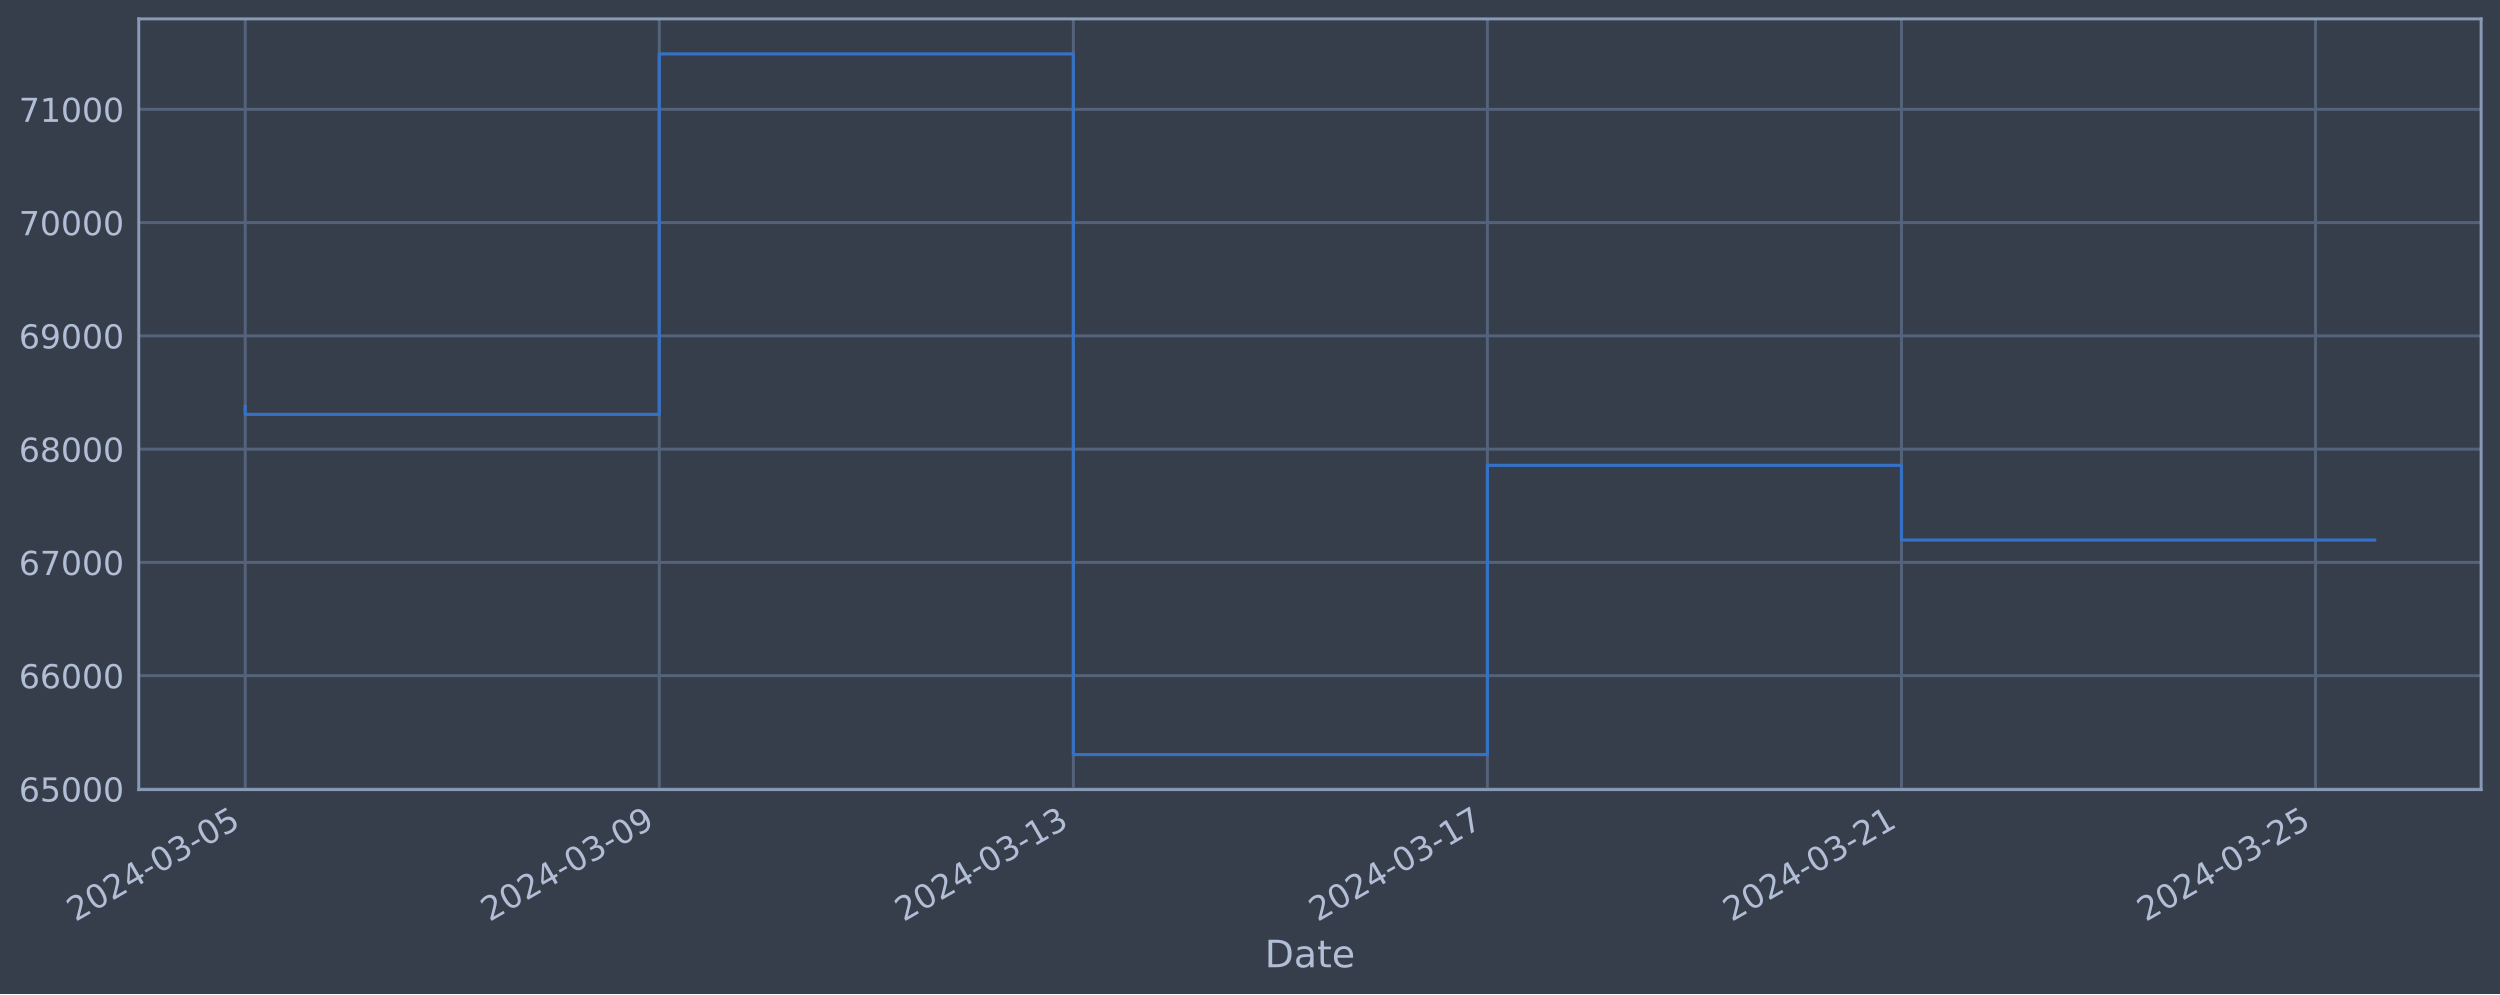
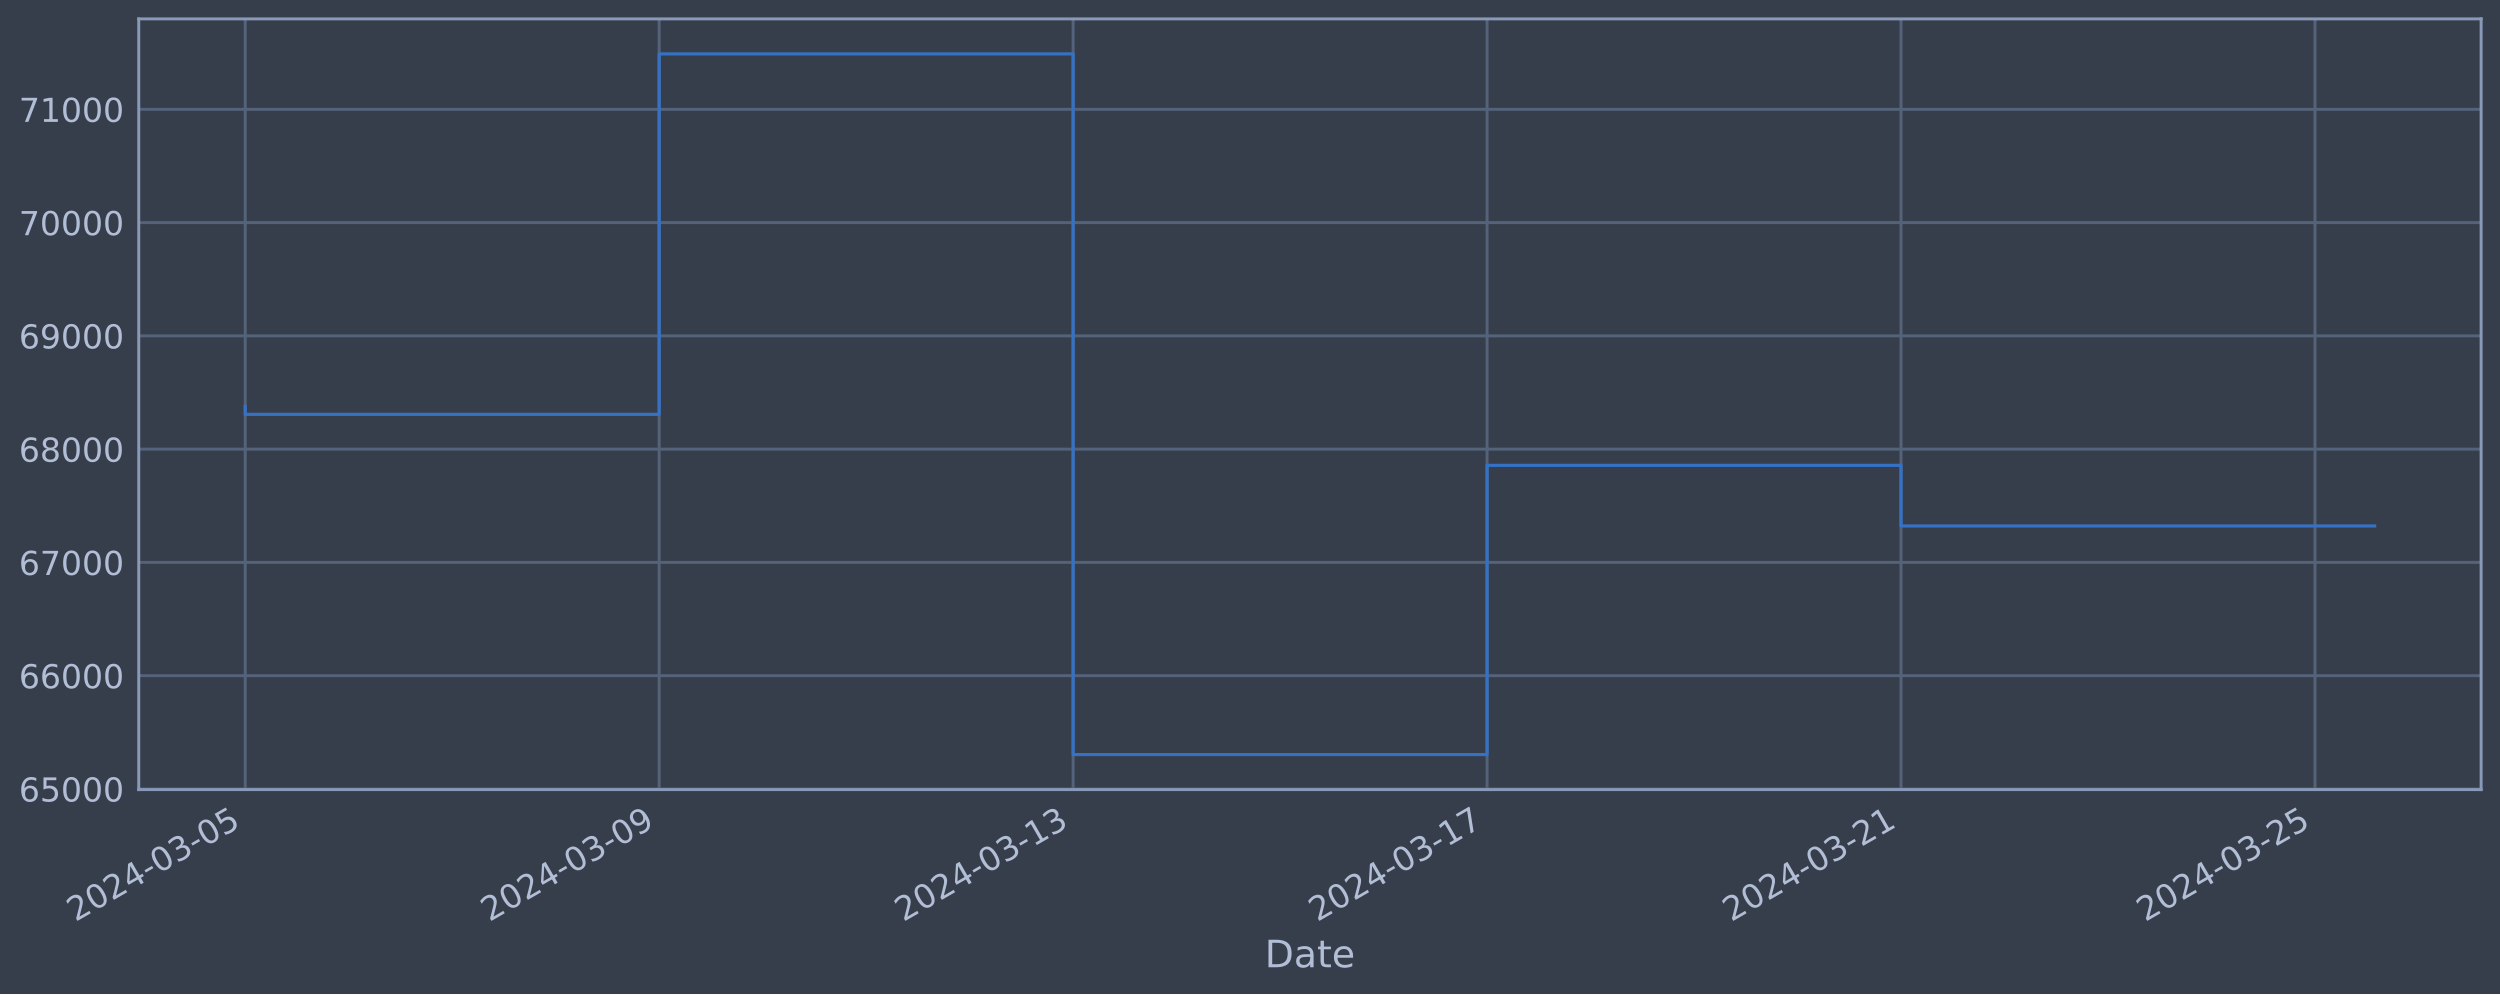
<svg xmlns="http://www.w3.org/2000/svg" xmlns:xlink="http://www.w3.org/1999/xlink" width="952.884pt" height="378.87pt" viewBox="0 0 952.884 378.87" version="1.1">
  <defs>
    <style type="text/css">*{stroke-linejoin: round; stroke-linecap: butt}</style>
  </defs>
  <g id="figure_1">
    <g id="patch_1">
      <path d="M 0 378.87  L 952.884 378.87  L 952.884 0  L 0 0  z " style="fill: #373e4b" />
    </g>
    <g id="axes_1">
      <g id="patch_2">
        <path d="M 52.884 300.96  L 945.684 300.96  L 945.684 7.2  L 52.884 7.2  z " style="fill: #373e4b" />
      </g>
      <g id="matplotlib.axis_1">
        <g id="xtick_1">
          <g id="line2d_1">
-             <path d="M 93.466 300.96  L 93.466 7.2  " clip-path="url(#paa0b362ecf)" style="fill: none; stroke: #546379; stroke-width: 1.12; stroke-linecap: square" />
+             <path d="M 93.466 300.96  L 93.466 7.2  " clip-path="url(#pa76d19ae8e)" style="fill: none; stroke: #546379; stroke-width: 1.12; stroke-linecap: square" />
          </g>
          <g id="line2d_2" />
          <g id="text_1">
            <g style="fill: #b1bed6" transform="translate(28.74006 351.4642) rotate(-30) scale(0.126 -0.126)">
              <defs>
                <path id="DejaVuSans-32" d="M 1228 531  L 3431 531  L 3431 0  L 469 0  L 469 531  Q 828 903 1448 1529  Q 2069 2156 2228 2338  Q 2531 2678 2651 2914  Q 2772 3150 2772 3378  Q 2772 3750 2511 3984  Q 2250 4219 1831 4219  Q 1534 4219 1204 4116  Q 875 4013 500 3803  L 500 4441  Q 881 4594 1212 4672  Q 1544 4750 1819 4750  Q 2544 4750 2975 4387  Q 3406 4025 3406 3419  Q 3406 3131 3298 2873  Q 3191 2616 2906 2266  Q 2828 2175 2409 1742  Q 1991 1309 1228 531  z " transform="scale(0.015625)" />
                <path id="DejaVuSans-30" d="M 2034 4250  Q 1547 4250 1301 3770  Q 1056 3291 1056 2328  Q 1056 1369 1301 889  Q 1547 409 2034 409  Q 2525 409 2770 889  Q 3016 1369 3016 2328  Q 3016 3291 2770 3770  Q 2525 4250 2034 4250  z M 2034 4750  Q 2819 4750 3233 4129  Q 3647 3509 3647 2328  Q 3647 1150 3233 529  Q 2819 -91 2034 -91  Q 1250 -91 836 529  Q 422 1150 422 2328  Q 422 3509 836 4129  Q 1250 4750 2034 4750  z " transform="scale(0.015625)" />
                <path id="DejaVuSans-34" d="M 2419 4116  L 825 1625  L 2419 1625  L 2419 4116  z M 2253 4666  L 3047 4666  L 3047 1625  L 3713 1625  L 3713 1100  L 3047 1100  L 3047 0  L 2419 0  L 2419 1100  L 313 1100  L 313 1709  L 2253 4666  z " transform="scale(0.015625)" />
                <path id="DejaVuSans-2d" d="M 313 2009  L 1997 2009  L 1997 1497  L 313 1497  L 313 2009  z " transform="scale(0.015625)" />
                <path id="DejaVuSans-33" d="M 2597 2516  Q 3050 2419 3304 2112  Q 3559 1806 3559 1356  Q 3559 666 3084 287  Q 2609 -91 1734 -91  Q 1441 -91 1130 -33  Q 819 25 488 141  L 488 750  Q 750 597 1062 519  Q 1375 441 1716 441  Q 2309 441 2620 675  Q 2931 909 2931 1356  Q 2931 1769 2642 2001  Q 2353 2234 1838 2234  L 1294 2234  L 1294 2753  L 1863 2753  Q 2328 2753 2575 2939  Q 2822 3125 2822 3475  Q 2822 3834 2567 4026  Q 2313 4219 1838 4219  Q 1578 4219 1281 4162  Q 984 4106 628 3988  L 628 4550  Q 988 4650 1302 4700  Q 1616 4750 1894 4750  Q 2613 4750 3031 4423  Q 3450 4097 3450 3541  Q 3450 3153 3228 2886  Q 3006 2619 2597 2516  z " transform="scale(0.015625)" />
                <path id="DejaVuSans-35" d="M 691 4666  L 3169 4666  L 3169 4134  L 1269 4134  L 1269 2991  Q 1406 3038 1543 3061  Q 1681 3084 1819 3084  Q 2600 3084 3056 2656  Q 3513 2228 3513 1497  Q 3513 744 3044 326  Q 2575 -91 1722 -91  Q 1428 -91 1123 -41  Q 819 9 494 109  L 494 744  Q 775 591 1075 516  Q 1375 441 1709 441  Q 2250 441 2565 725  Q 2881 1009 2881 1497  Q 2881 1984 2565 2268  Q 2250 2553 1709 2553  Q 1456 2553 1204 2497  Q 953 2441 691 2322  L 691 4666  z " transform="scale(0.015625)" />
              </defs>
              <use xlink:href="#DejaVuSans-32" />
              <use xlink:href="#DejaVuSans-30" x="63.623" />
              <use xlink:href="#DejaVuSans-32" x="127.246" />
              <use xlink:href="#DejaVuSans-34" x="190.869" />
              <use xlink:href="#DejaVuSans-2d" x="254.492" />
              <use xlink:href="#DejaVuSans-30" x="290.576" />
              <use xlink:href="#DejaVuSans-33" x="354.199" />
              <use xlink:href="#DejaVuSans-2d" x="417.822" />
              <use xlink:href="#DejaVuSans-30" x="453.906" />
              <use xlink:href="#DejaVuSans-35" x="517.529" />
            </g>
          </g>
        </g>
        <g id="xtick_2">
          <g id="line2d_3">
-             <path d="M 251.288 300.96  L 251.288 7.2  " clip-path="url(#paa0b362ecf)" style="fill: none; stroke: #546379; stroke-width: 1.12; stroke-linecap: square" />
+             <path d="M 251.245 300.96  L 251.245 7.2  " clip-path="url(#pa76d19ae8e)" style="fill: none; stroke: #546379; stroke-width: 1.12; stroke-linecap: square" />
          </g>
          <g id="line2d_4" />
          <g id="text_2">
-             <g style="fill: #b1bed6" transform="translate(186.5626 351.4642) rotate(-30) scale(0.126 -0.126)">
+             <g style="fill: #b1bed6" transform="translate(186.5197 351.4642) rotate(-30) scale(0.126 -0.126)">
              <defs>
                <path id="DejaVuSans-39" d="M 703 97  L 703 672  Q 941 559 1184 500  Q 1428 441 1663 441  Q 2288 441 2617 861  Q 2947 1281 2994 2138  Q 2813 1869 2534 1725  Q 2256 1581 1919 1581  Q 1219 1581 811 2004  Q 403 2428 403 3163  Q 403 3881 828 4315  Q 1253 4750 1959 4750  Q 2769 4750 3195 4129  Q 3622 3509 3622 2328  Q 3622 1225 3098 567  Q 2575 -91 1691 -91  Q 1453 -91 1209 -44  Q 966 3 703 97  z M 1959 2075  Q 2384 2075 2632 2365  Q 2881 2656 2881 3163  Q 2881 3666 2632 3958  Q 2384 4250 1959 4250  Q 1534 4250 1286 3958  Q 1038 3666 1038 3163  Q 1038 2656 1286 2365  Q 1534 2075 1959 2075  z " transform="scale(0.015625)" />
              </defs>
              <use xlink:href="#DejaVuSans-32" />
              <use xlink:href="#DejaVuSans-30" x="63.623" />
              <use xlink:href="#DejaVuSans-32" x="127.246" />
              <use xlink:href="#DejaVuSans-34" x="190.869" />
              <use xlink:href="#DejaVuSans-2d" x="254.492" />
              <use xlink:href="#DejaVuSans-30" x="290.576" />
              <use xlink:href="#DejaVuSans-33" x="354.199" />
              <use xlink:href="#DejaVuSans-2d" x="417.822" />
              <use xlink:href="#DejaVuSans-30" x="453.906" />
              <use xlink:href="#DejaVuSans-39" x="517.529" />
            </g>
          </g>
        </g>
        <g id="xtick_3">
          <g id="line2d_5">
-             <path d="M 409.111 300.96  L 409.111 7.2  " clip-path="url(#paa0b362ecf)" style="fill: none; stroke: #546379; stroke-width: 1.12; stroke-linecap: square" />
+             <path d="M 409.025 300.96  L 409.025 7.2  " clip-path="url(#pa76d19ae8e)" style="fill: none; stroke: #546379; stroke-width: 1.12; stroke-linecap: square" />
          </g>
          <g id="line2d_6" />
          <g id="text_3">
-             <g style="fill: #b1bed6" transform="translate(344.3852 351.4642) rotate(-30) scale(0.126 -0.126)">
+             <g style="fill: #b1bed6" transform="translate(344.2993 351.4642) rotate(-30) scale(0.126 -0.126)">
              <defs>
                <path id="DejaVuSans-31" d="M 794 531  L 1825 531  L 1825 4091  L 703 3866  L 703 4441  L 1819 4666  L 2450 4666  L 2450 531  L 3481 531  L 3481 0  L 794 0  L 794 531  z " transform="scale(0.015625)" />
              </defs>
              <use xlink:href="#DejaVuSans-32" />
              <use xlink:href="#DejaVuSans-30" x="63.623" />
              <use xlink:href="#DejaVuSans-32" x="127.246" />
              <use xlink:href="#DejaVuSans-34" x="190.869" />
              <use xlink:href="#DejaVuSans-2d" x="254.492" />
              <use xlink:href="#DejaVuSans-30" x="290.576" />
              <use xlink:href="#DejaVuSans-33" x="354.199" />
              <use xlink:href="#DejaVuSans-2d" x="417.822" />
              <use xlink:href="#DejaVuSans-31" x="453.906" />
              <use xlink:href="#DejaVuSans-33" x="517.529" />
            </g>
          </g>
        </g>
        <g id="xtick_4">
          <g id="line2d_7">
-             <path d="M 566.933 300.96  L 566.933 7.2  " clip-path="url(#paa0b362ecf)" style="fill: none; stroke: #546379; stroke-width: 1.12; stroke-linecap: square" />
+             <path d="M 566.804 300.96  L 566.804 7.2  " clip-path="url(#pa76d19ae8e)" style="fill: none; stroke: #546379; stroke-width: 1.12; stroke-linecap: square" />
          </g>
          <g id="line2d_8" />
          <g id="text_4">
-             <g style="fill: #b1bed6" transform="translate(502.2078 351.4642) rotate(-30) scale(0.126 -0.126)">
+             <g style="fill: #b1bed6" transform="translate(502.0789 351.4642) rotate(-30) scale(0.126 -0.126)">
              <defs>
                <path id="DejaVuSans-37" d="M 525 4666  L 3525 4666  L 3525 4397  L 1831 0  L 1172 0  L 2766 4134  L 525 4134  L 525 4666  z " transform="scale(0.015625)" />
              </defs>
              <use xlink:href="#DejaVuSans-32" />
              <use xlink:href="#DejaVuSans-30" x="63.623" />
              <use xlink:href="#DejaVuSans-32" x="127.246" />
              <use xlink:href="#DejaVuSans-34" x="190.869" />
              <use xlink:href="#DejaVuSans-2d" x="254.492" />
              <use xlink:href="#DejaVuSans-30" x="290.576" />
              <use xlink:href="#DejaVuSans-33" x="354.199" />
              <use xlink:href="#DejaVuSans-2d" x="417.822" />
              <use xlink:href="#DejaVuSans-31" x="453.906" />
              <use xlink:href="#DejaVuSans-37" x="517.529" />
            </g>
          </g>
        </g>
        <g id="xtick_5">
          <g id="line2d_9">
-             <path d="M 724.756 300.96  L 724.756 7.2  " clip-path="url(#paa0b362ecf)" style="fill: none; stroke: #546379; stroke-width: 1.12; stroke-linecap: square" />
+             <path d="M 724.584 300.96  L 724.584 7.2  " clip-path="url(#pa76d19ae8e)" style="fill: none; stroke: #546379; stroke-width: 1.12; stroke-linecap: square" />
          </g>
          <g id="line2d_10" />
          <g id="text_5">
-             <g style="fill: #b1bed6" transform="translate(660.0303 351.4642) rotate(-30) scale(0.126 -0.126)">
+             <g style="fill: #b1bed6" transform="translate(659.8585 351.4642) rotate(-30) scale(0.126 -0.126)">
              <use xlink:href="#DejaVuSans-32" />
              <use xlink:href="#DejaVuSans-30" x="63.623" />
              <use xlink:href="#DejaVuSans-32" x="127.246" />
              <use xlink:href="#DejaVuSans-34" x="190.869" />
              <use xlink:href="#DejaVuSans-2d" x="254.492" />
              <use xlink:href="#DejaVuSans-30" x="290.576" />
              <use xlink:href="#DejaVuSans-33" x="354.199" />
              <use xlink:href="#DejaVuSans-2d" x="417.822" />
              <use xlink:href="#DejaVuSans-32" x="453.906" />
              <use xlink:href="#DejaVuSans-31" x="517.529" />
            </g>
          </g>
        </g>
        <g id="xtick_6">
          <g id="line2d_11">
-             <path d="M 882.578 300.96  L 882.578 7.2  " clip-path="url(#paa0b362ecf)" style="fill: none; stroke: #546379; stroke-width: 1.12; stroke-linecap: square" />
+             <path d="M 882.364 300.96  L 882.364 7.2  " clip-path="url(#pa76d19ae8e)" style="fill: none; stroke: #546379; stroke-width: 1.12; stroke-linecap: square" />
          </g>
          <g id="line2d_12" />
          <g id="text_6">
-             <g style="fill: #b1bed6" transform="translate(817.8529 351.4642) rotate(-30) scale(0.126 -0.126)">
+             <g style="fill: #b1bed6" transform="translate(817.6381 351.4642) rotate(-30) scale(0.126 -0.126)">
              <use xlink:href="#DejaVuSans-32" />
              <use xlink:href="#DejaVuSans-30" x="63.623" />
              <use xlink:href="#DejaVuSans-32" x="127.246" />
              <use xlink:href="#DejaVuSans-34" x="190.869" />
              <use xlink:href="#DejaVuSans-2d" x="254.492" />
              <use xlink:href="#DejaVuSans-30" x="290.576" />
              <use xlink:href="#DejaVuSans-33" x="354.199" />
              <use xlink:href="#DejaVuSans-2d" x="417.822" />
              <use xlink:href="#DejaVuSans-32" x="453.906" />
              <use xlink:href="#DejaVuSans-35" x="517.529" />
            </g>
          </g>
        </g>
        <g id="text_7">
          <g style="fill: #b1bed6" transform="translate(482.0746 368.6753) scale(0.144 -0.144)">
            <defs>
              <path id="DejaVuSans-44" d="M 1259 4147  L 1259 519  L 2022 519  Q 2988 519 3436 956  Q 3884 1394 3884 2338  Q 3884 3275 3436 3711  Q 2988 4147 2022 4147  L 1259 4147  z M 628 4666  L 1925 4666  Q 3281 4666 3915 4102  Q 4550 3538 4550 2338  Q 4550 1131 3912 565  Q 3275 0 1925 0  L 628 0  L 628 4666  z " transform="scale(0.015625)" />
              <path id="DejaVuSans-61" d="M 2194 1759  Q 1497 1759 1228 1600  Q 959 1441 959 1056  Q 959 750 1161 570  Q 1363 391 1709 391  Q 2188 391 2477 730  Q 2766 1069 2766 1631  L 2766 1759  L 2194 1759  z M 3341 1997  L 3341 0  L 2766 0  L 2766 531  Q 2569 213 2275 61  Q 1981 -91 1556 -91  Q 1019 -91 701 211  Q 384 513 384 1019  Q 384 1609 779 1909  Q 1175 2209 1959 2209  L 2766 2209  L 2766 2266  Q 2766 2663 2505 2880  Q 2244 3097 1772 3097  Q 1472 3097 1187 3025  Q 903 2953 641 2809  L 641 3341  Q 956 3463 1253 3523  Q 1550 3584 1831 3584  Q 2591 3584 2966 3190  Q 3341 2797 3341 1997  z " transform="scale(0.015625)" />
              <path id="DejaVuSans-74" d="M 1172 4494  L 1172 3500  L 2356 3500  L 2356 3053  L 1172 3053  L 1172 1153  Q 1172 725 1289 603  Q 1406 481 1766 481  L 2356 481  L 2356 0  L 1766 0  Q 1100 0 847 248  Q 594 497 594 1153  L 594 3053  L 172 3053  L 172 3500  L 594 3500  L 594 4494  L 1172 4494  z " transform="scale(0.015625)" />
              <path id="DejaVuSans-65" d="M 3597 1894  L 3597 1613  L 953 1613  Q 991 1019 1311 708  Q 1631 397 2203 397  Q 2534 397 2845 478  Q 3156 559 3463 722  L 3463 178  Q 3153 47 2828 -22  Q 2503 -91 2169 -91  Q 1331 -91 842 396  Q 353 884 353 1716  Q 353 2575 817 3079  Q 1281 3584 2069 3584  Q 2775 3584 3186 3129  Q 3597 2675 3597 1894  z M 3022 2063  Q 3016 2534 2758 2815  Q 2500 3097 2075 3097  Q 1594 3097 1305 2825  Q 1016 2553 972 2059  L 3022 2063  z " transform="scale(0.015625)" />
            </defs>
            <use xlink:href="#DejaVuSans-44" />
            <use xlink:href="#DejaVuSans-61" x="77.002" />
            <use xlink:href="#DejaVuSans-74" x="138.281" />
            <use xlink:href="#DejaVuSans-65" x="177.49" />
          </g>
        </g>
      </g>
      <g id="matplotlib.axis_2">
        <g id="ytick_1">
          <g id="line2d_13">
-             <path d="M 52.884 300.718  L 945.684 300.718  " clip-path="url(#paa0b362ecf)" style="fill: none; stroke: #546379; stroke-width: 1.12; stroke-linecap: square" />
+             <path d="M 52.884 300.718  L 945.684 300.718  " clip-path="url(#pa76d19ae8e)" style="fill: none; stroke: #546379; stroke-width: 1.12; stroke-linecap: square" />
          </g>
          <g id="line2d_14" />
          <g id="text_8">
            <g style="fill: #b1bed6" transform="translate(7.2 305.5049) scale(0.126 -0.126)">
              <defs>
                <path id="DejaVuSans-36" d="M 2113 2584  Q 1688 2584 1439 2293  Q 1191 2003 1191 1497  Q 1191 994 1439 701  Q 1688 409 2113 409  Q 2538 409 2786 701  Q 3034 994 3034 1497  Q 3034 2003 2786 2293  Q 2538 2584 2113 2584  z M 3366 4563  L 3366 3988  Q 3128 4100 2886 4159  Q 2644 4219 2406 4219  Q 1781 4219 1451 3797  Q 1122 3375 1075 2522  Q 1259 2794 1537 2939  Q 1816 3084 2150 3084  Q 2853 3084 3261 2657  Q 3669 2231 3669 1497  Q 3669 778 3244 343  Q 2819 -91 2113 -91  Q 1303 -91 875 529  Q 447 1150 447 2328  Q 447 3434 972 4092  Q 1497 4750 2381 4750  Q 2619 4750 2861 4703  Q 3103 4656 3366 4563  z " transform="scale(0.015625)" />
              </defs>
              <use xlink:href="#DejaVuSans-36" />
              <use xlink:href="#DejaVuSans-35" x="63.623" />
              <use xlink:href="#DejaVuSans-30" x="127.246" />
              <use xlink:href="#DejaVuSans-30" x="190.869" />
              <use xlink:href="#DejaVuSans-30" x="254.492" />
            </g>
          </g>
        </g>
        <g id="ytick_2">
          <g id="line2d_15">
-             <path d="M 52.884 257.544  L 945.684 257.544  " clip-path="url(#paa0b362ecf)" style="fill: none; stroke: #546379; stroke-width: 1.12; stroke-linecap: square" />
+             <path d="M 52.884 257.544  L 945.684 257.544  " clip-path="url(#pa76d19ae8e)" style="fill: none; stroke: #546379; stroke-width: 1.12; stroke-linecap: square" />
          </g>
          <g id="line2d_16" />
          <g id="text_9">
            <g style="fill: #b1bed6" transform="translate(7.2 262.331) scale(0.126 -0.126)">
              <use xlink:href="#DejaVuSans-36" />
              <use xlink:href="#DejaVuSans-36" x="63.623" />
              <use xlink:href="#DejaVuSans-30" x="127.246" />
              <use xlink:href="#DejaVuSans-30" x="190.869" />
              <use xlink:href="#DejaVuSans-30" x="254.492" />
            </g>
          </g>
        </g>
        <g id="ytick_3">
          <g id="line2d_17">
-             <path d="M 52.884 214.37  L 945.684 214.37  " clip-path="url(#paa0b362ecf)" style="fill: none; stroke: #546379; stroke-width: 1.12; stroke-linecap: square" />
+             <path d="M 52.884 214.37  L 945.684 214.37  " clip-path="url(#pa76d19ae8e)" style="fill: none; stroke: #546379; stroke-width: 1.12; stroke-linecap: square" />
          </g>
          <g id="line2d_18" />
          <g id="text_10">
            <g style="fill: #b1bed6" transform="translate(7.2 219.157) scale(0.126 -0.126)">
              <use xlink:href="#DejaVuSans-36" />
              <use xlink:href="#DejaVuSans-37" x="63.623" />
              <use xlink:href="#DejaVuSans-30" x="127.246" />
              <use xlink:href="#DejaVuSans-30" x="190.869" />
              <use xlink:href="#DejaVuSans-30" x="254.492" />
            </g>
          </g>
        </g>
        <g id="ytick_4">
          <g id="line2d_19">
-             <path d="M 52.884 171.196  L 945.684 171.196  " clip-path="url(#paa0b362ecf)" style="fill: none; stroke: #546379; stroke-width: 1.12; stroke-linecap: square" />
+             <path d="M 52.884 171.196  L 945.684 171.196  " clip-path="url(#pa76d19ae8e)" style="fill: none; stroke: #546379; stroke-width: 1.12; stroke-linecap: square" />
          </g>
          <g id="line2d_20" />
          <g id="text_11">
            <g style="fill: #b1bed6" transform="translate(7.2 175.9831) scale(0.126 -0.126)">
              <defs>
                <path id="DejaVuSans-38" d="M 2034 2216  Q 1584 2216 1326 1975  Q 1069 1734 1069 1313  Q 1069 891 1326 650  Q 1584 409 2034 409  Q 2484 409 2743 651  Q 3003 894 3003 1313  Q 3003 1734 2745 1975  Q 2488 2216 2034 2216  z M 1403 2484  Q 997 2584 770 2862  Q 544 3141 544 3541  Q 544 4100 942 4425  Q 1341 4750 2034 4750  Q 2731 4750 3128 4425  Q 3525 4100 3525 3541  Q 3525 3141 3298 2862  Q 3072 2584 2669 2484  Q 3125 2378 3379 2068  Q 3634 1759 3634 1313  Q 3634 634 3220 271  Q 2806 -91 2034 -91  Q 1263 -91 848 271  Q 434 634 434 1313  Q 434 1759 690 2068  Q 947 2378 1403 2484  z M 1172 3481  Q 1172 3119 1398 2916  Q 1625 2713 2034 2713  Q 2441 2713 2670 2916  Q 2900 3119 2900 3481  Q 2900 3844 2670 4047  Q 2441 4250 2034 4250  Q 1625 4250 1398 4047  Q 1172 3844 1172 3481  z " transform="scale(0.015625)" />
              </defs>
              <use xlink:href="#DejaVuSans-36" />
              <use xlink:href="#DejaVuSans-38" x="63.623" />
              <use xlink:href="#DejaVuSans-30" x="127.246" />
              <use xlink:href="#DejaVuSans-30" x="190.869" />
              <use xlink:href="#DejaVuSans-30" x="254.492" />
            </g>
          </g>
        </g>
        <g id="ytick_5">
          <g id="line2d_21">
-             <path d="M 52.884 128.022  L 945.684 128.022  " clip-path="url(#paa0b362ecf)" style="fill: none; stroke: #546379; stroke-width: 1.12; stroke-linecap: square" />
+             <path d="M 52.884 128.022  L 945.684 128.022  " clip-path="url(#pa76d19ae8e)" style="fill: none; stroke: #546379; stroke-width: 1.12; stroke-linecap: square" />
          </g>
          <g id="line2d_22" />
          <g id="text_12">
            <g style="fill: #b1bed6" transform="translate(7.2 132.8092) scale(0.126 -0.126)">
              <use xlink:href="#DejaVuSans-36" />
              <use xlink:href="#DejaVuSans-39" x="63.623" />
              <use xlink:href="#DejaVuSans-30" x="127.246" />
              <use xlink:href="#DejaVuSans-30" x="190.869" />
              <use xlink:href="#DejaVuSans-30" x="254.492" />
            </g>
          </g>
        </g>
        <g id="ytick_6">
          <g id="line2d_23">
-             <path d="M 52.884 84.848  L 945.684 84.848  " clip-path="url(#paa0b362ecf)" style="fill: none; stroke: #546379; stroke-width: 1.12; stroke-linecap: square" />
+             <path d="M 52.884 84.848  L 945.684 84.848  " clip-path="url(#pa76d19ae8e)" style="fill: none; stroke: #546379; stroke-width: 1.12; stroke-linecap: square" />
          </g>
          <g id="line2d_24" />
          <g id="text_13">
            <g style="fill: #b1bed6" transform="translate(7.2 89.63523) scale(0.126 -0.126)">
              <use xlink:href="#DejaVuSans-37" />
              <use xlink:href="#DejaVuSans-30" x="63.623" />
              <use xlink:href="#DejaVuSans-30" x="127.246" />
              <use xlink:href="#DejaVuSans-30" x="190.869" />
              <use xlink:href="#DejaVuSans-30" x="254.492" />
            </g>
          </g>
        </g>
        <g id="ytick_7">
          <g id="line2d_25">
-             <path d="M 52.884 41.674  L 945.684 41.674  " clip-path="url(#paa0b362ecf)" style="fill: none; stroke: #546379; stroke-width: 1.12; stroke-linecap: square" />
+             <path d="M 52.884 41.674  L 945.684 41.674  " clip-path="url(#pa76d19ae8e)" style="fill: none; stroke: #546379; stroke-width: 1.12; stroke-linecap: square" />
          </g>
          <g id="line2d_26" />
          <g id="text_14">
            <g style="fill: #b1bed6" transform="translate(7.2 46.4613) scale(0.126 -0.126)">
              <use xlink:href="#DejaVuSans-37" />
              <use xlink:href="#DejaVuSans-31" x="63.623" />
              <use xlink:href="#DejaVuSans-30" x="127.246" />
              <use xlink:href="#DejaVuSans-30" x="190.869" />
              <use xlink:href="#DejaVuSans-30" x="254.492" />
            </g>
          </g>
        </g>
      </g>
      <g id="line2d_27">
-         <path d="M 93.466 154.891  L 93.466 157.946  L 251.288 157.946  L 251.288 20.553  L 409.111 20.553  L 409.111 287.607  L 566.933 287.607  L 566.933 177.362  L 724.756 177.362  L 724.756 205.843  L 905.102 205.843  " clip-path="url(#paa0b362ecf)" style="fill: none; stroke: #3572c6; stroke-width: 1.2; stroke-linecap: square" />
+         <path d="M 93.466 154.891  L 93.466 157.946  L 251.245 157.946  L 251.245 20.553  L 409.025 20.553  L 409.025 287.607  L 566.804 287.607  L 566.804 177.362  L 724.584 177.362  L 724.584 200.482  L 905.102 200.482  " clip-path="url(#pa76d19ae8e)" style="fill: none; stroke: #3572c6; stroke-width: 1.2; stroke-linecap: square" />
      </g>
      <g id="patch_3">
        <path d="M 52.884 300.96  L 52.884 7.2  " style="fill: none; stroke: #899ab8; stroke-width: 1.12; stroke-linejoin: miter; stroke-linecap: square" />
      </g>
      <g id="patch_4">
        <path d="M 945.684 300.96  L 945.684 7.2  " style="fill: none; stroke: #899ab8; stroke-width: 1.12; stroke-linejoin: miter; stroke-linecap: square" />
      </g>
      <g id="patch_5">
        <path d="M 52.884 300.96  L 945.684 300.96  " style="fill: none; stroke: #899ab8; stroke-width: 1.12; stroke-linejoin: miter; stroke-linecap: square" />
      </g>
      <g id="patch_6">
        <path d="M 52.884 7.2  L 945.684 7.2  " style="fill: none; stroke: #899ab8; stroke-width: 1.12; stroke-linejoin: miter; stroke-linecap: square" />
      </g>
    </g>
  </g>
  <defs>
-     <clipPath id="paa0b362ecf">
+     <clipPath id="pa76d19ae8e">
      <rect x="52.884" y="7.2" width="892.8" height="293.76" />
    </clipPath>
  </defs>
</svg>
